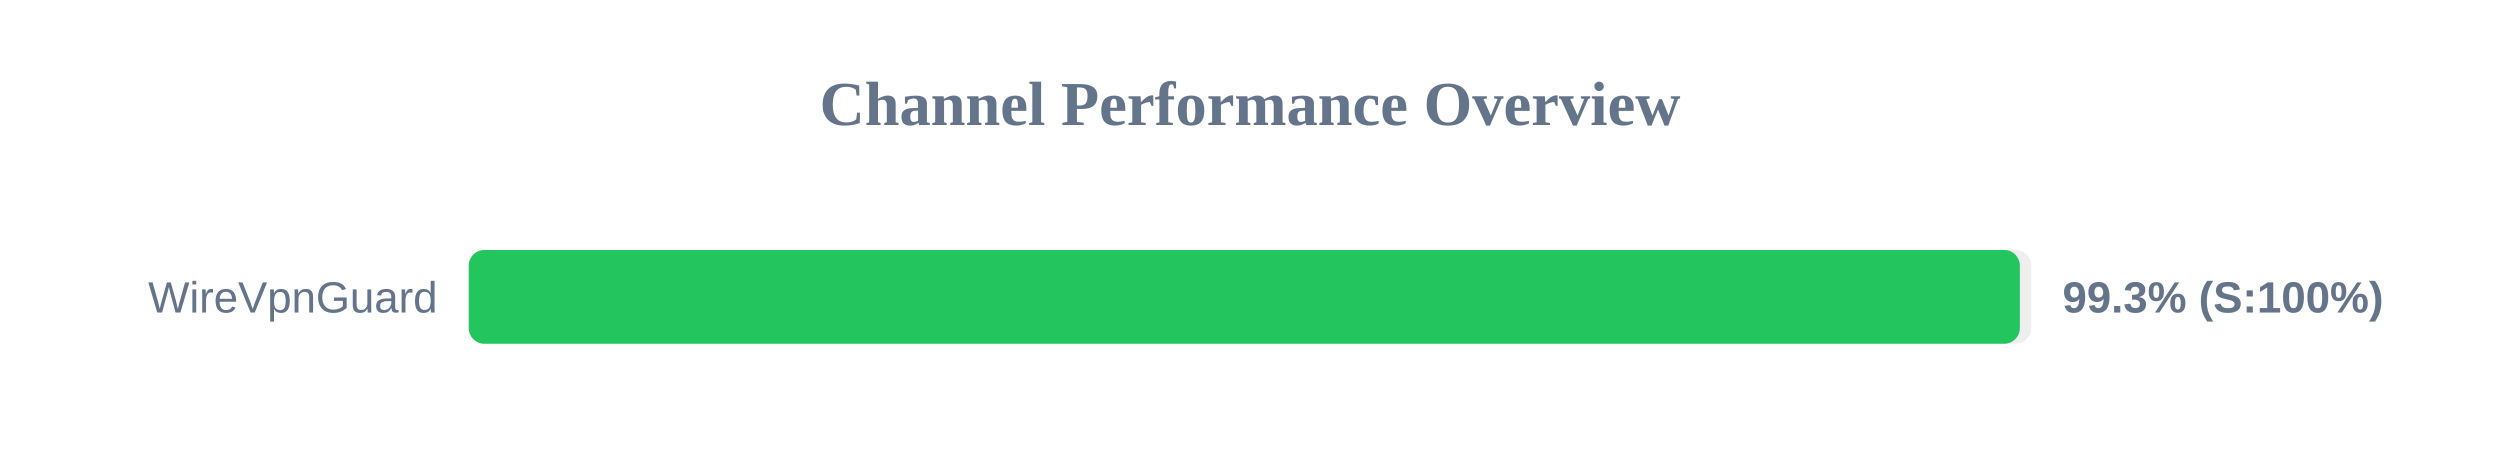
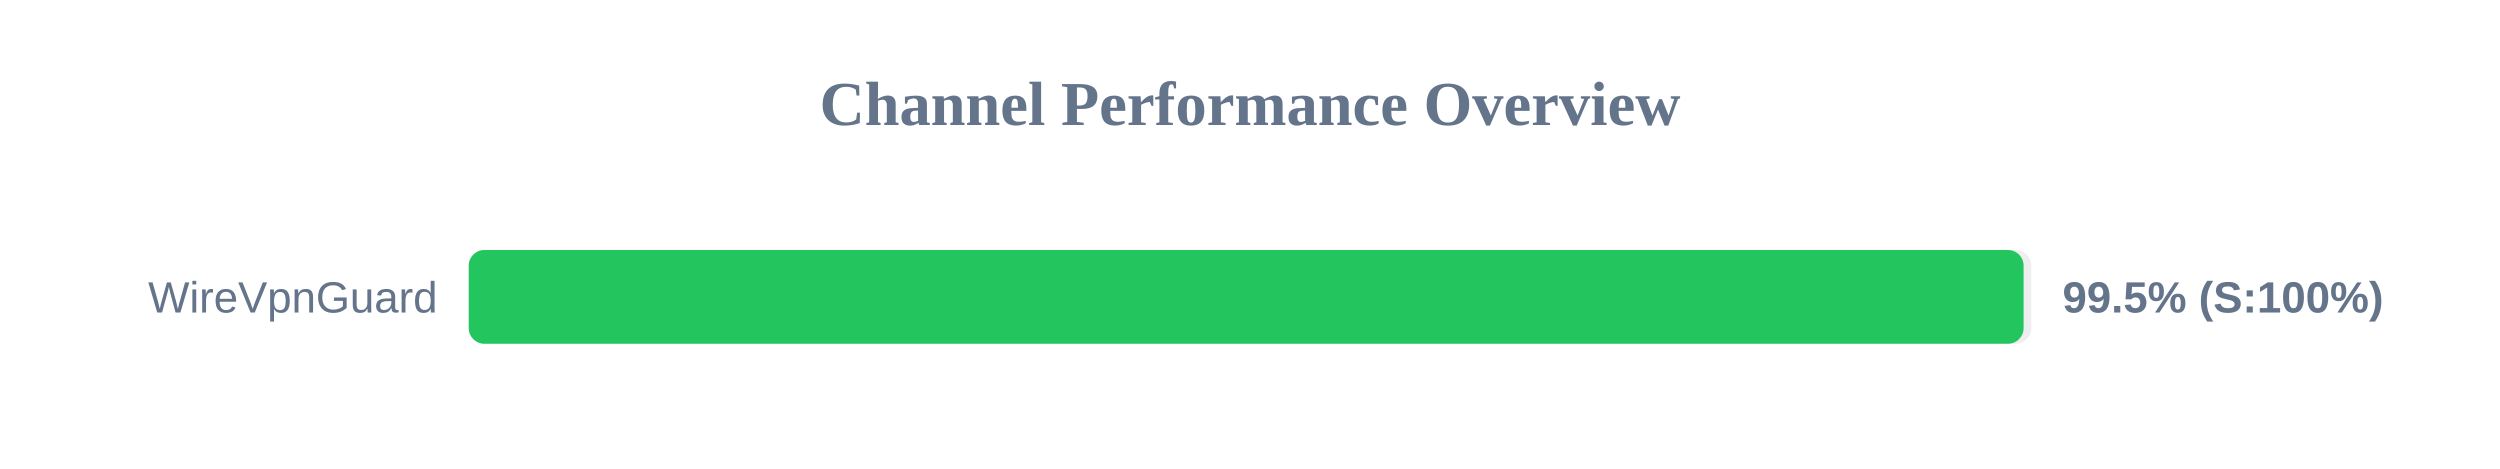
<svg xmlns="http://www.w3.org/2000/svg" width="800" height="150" version="1.1">
  <style>
        .row { font: 14px Arial; fill: #64748b; }
        .score { font: bold 14px Arial; fill: #64748b; }
    </style>
  <text x="400" y="40" text-anchor="middle" font-size="20px" font-weight="bold" fill="#64748b">Channel Performance Overview</text>
  <rect x="150" y="80" width="500" height="30" fill="#eee" rx="5" />
-   <rect x="150" y="80" width="496.35" height="30" fill="#22c55e" rx="5" />
+   <rect x="150" y="80" width="497.55" height="30" fill="#22c55e" rx="5" />
  <text x="140" y="100" text-anchor="end" class="row">WireVpnGuard</text>
-   <text x="660" y="100" text-anchor="start" class="score">99.3% (S:100%)</text>
+   <text x="660" y="100" text-anchor="start" class="score">99.5% (S:100%)</text>
</svg>
